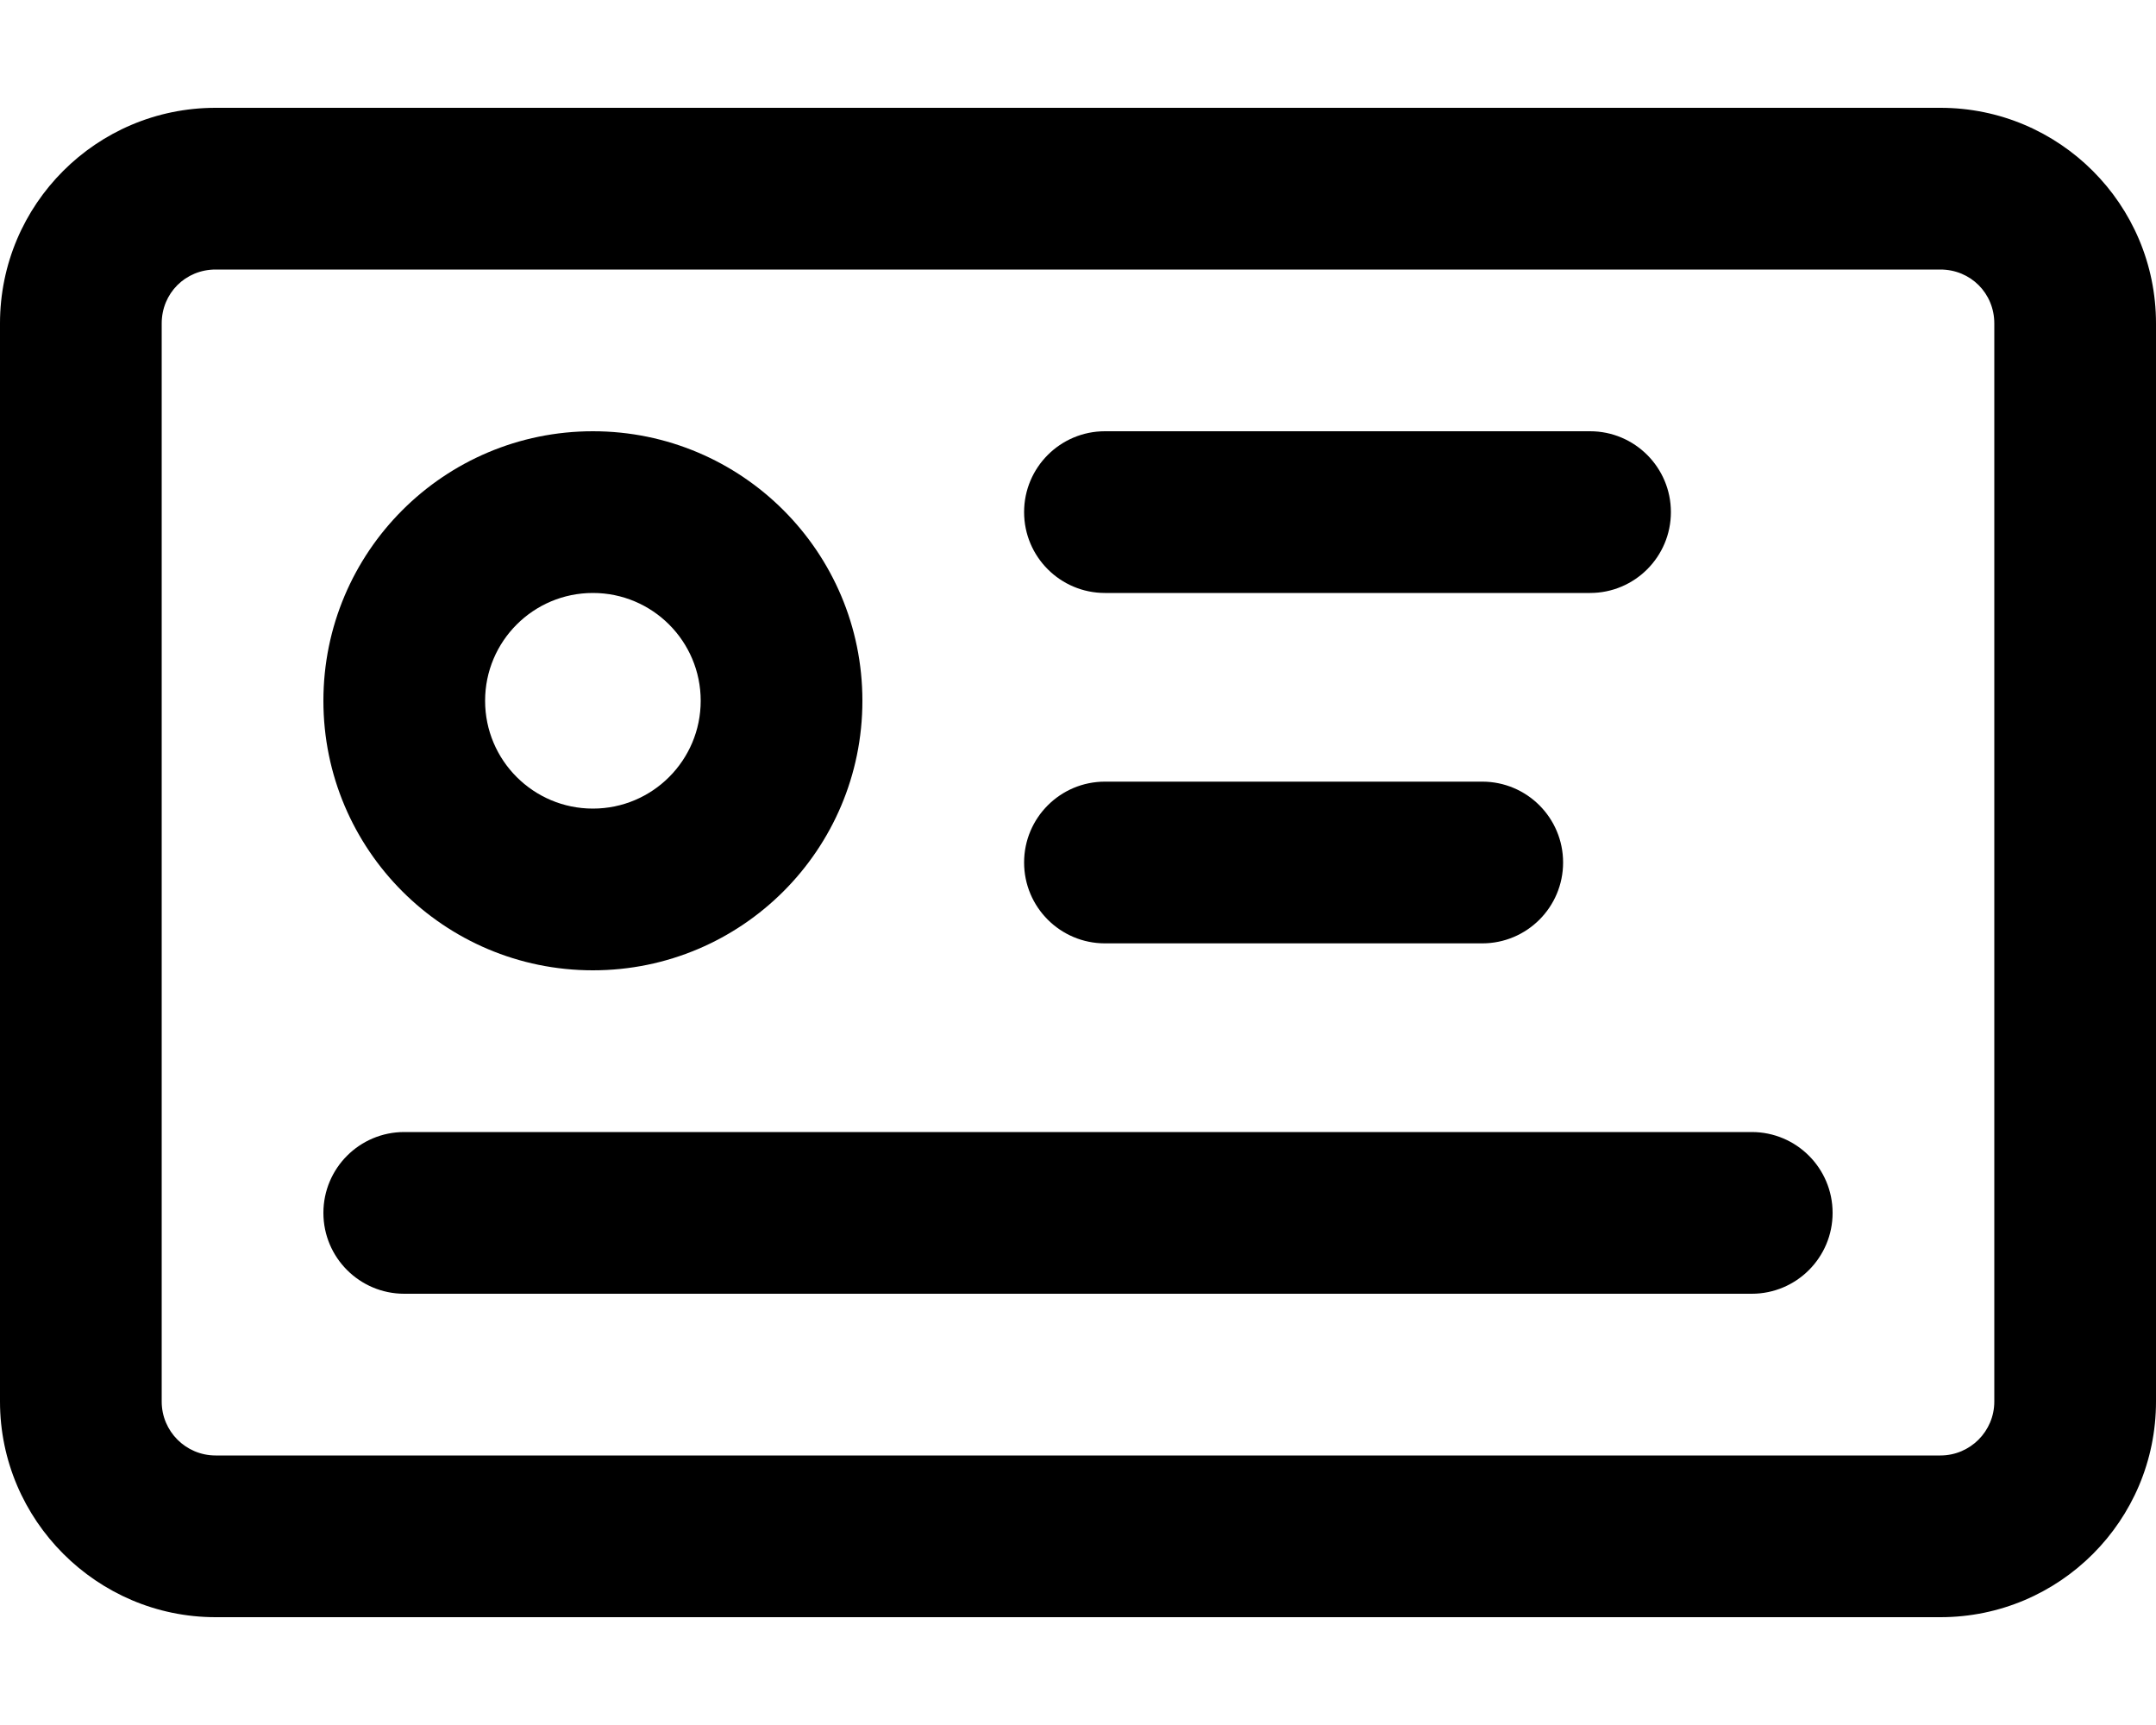
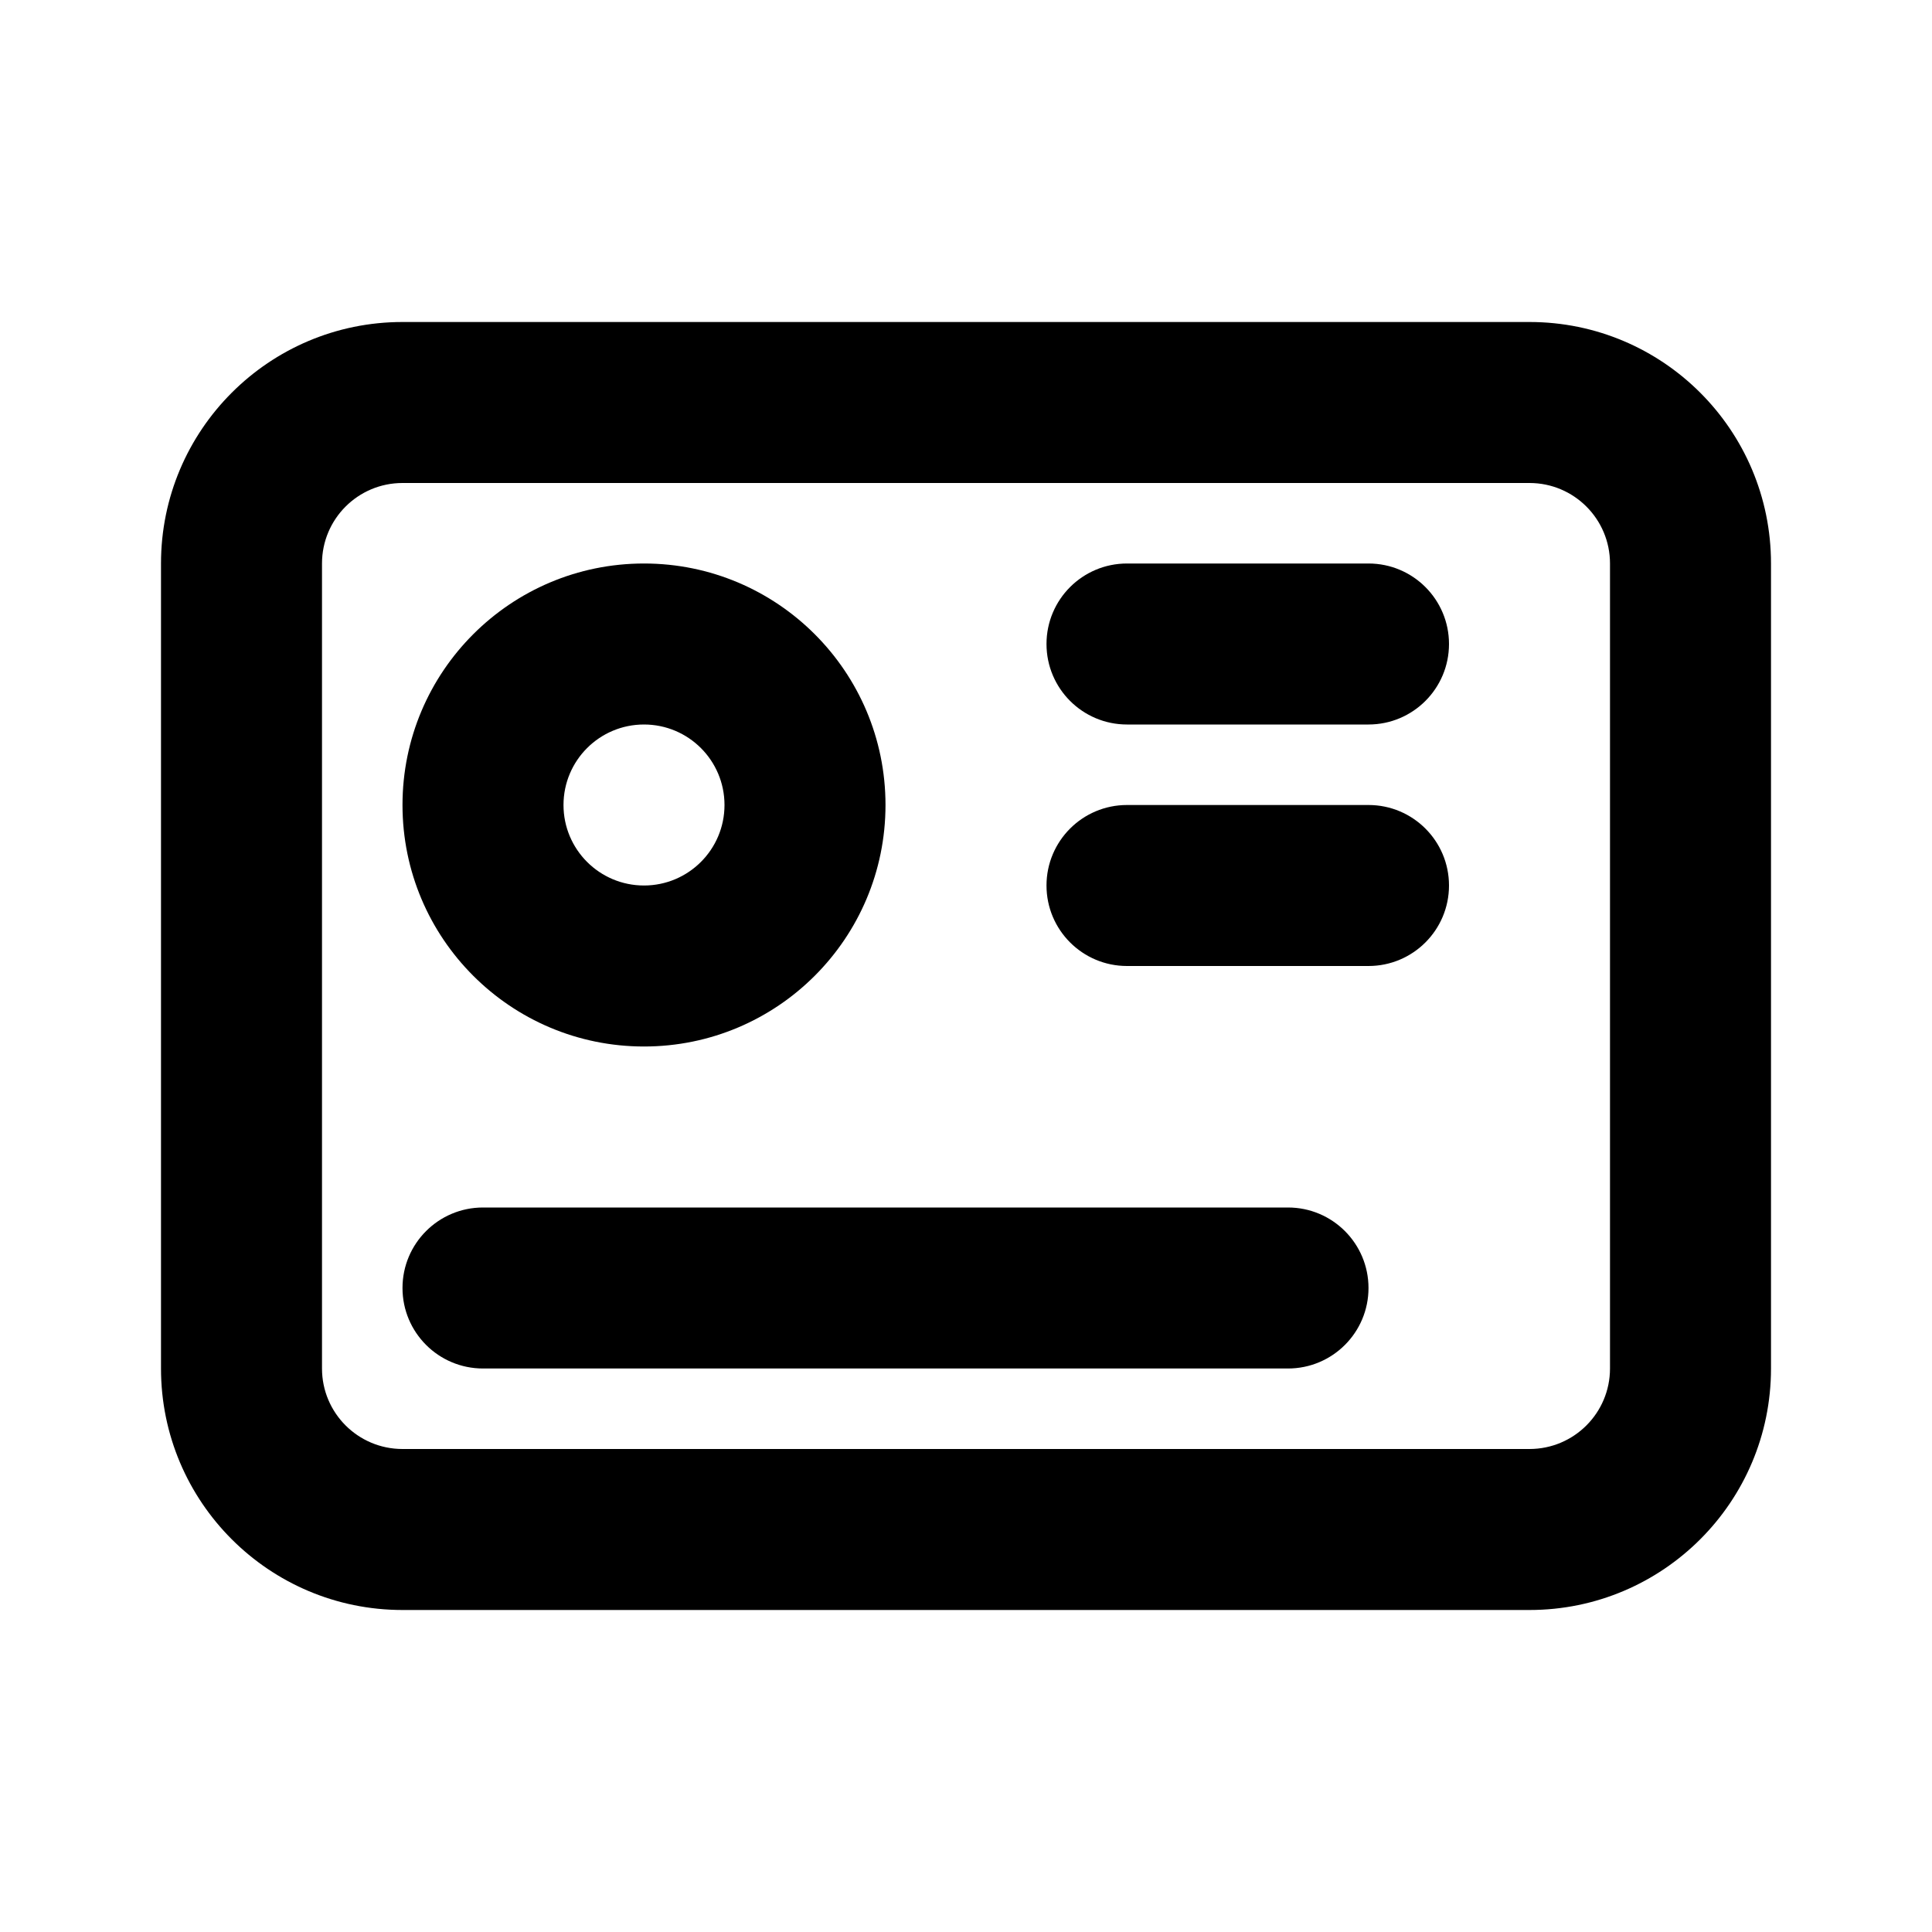
- <svg xmlns="http://www.w3.org/2000/svg" viewBox="0 0 20 16" fill="currentColor">
-   <path fill-rule="evenodd" d="M5.5 9a2.5 2.5 0 1 0 0-5 2.5 2.5 0 0 0 0 5Zm0-1.5a1 1 0 1 1 0-2 1 1 0 0 1 0 2Z" />
-   <path d="M3.75 12h12.5a.75.75 0 0 0 0-1.5H3.75a.75.75 0 0 0 0 1.5Zm11-6.5h-4.5a.75.75 0 0 1 0-1.5h4.5a.75.75 0 0 1 0 1.5Zm-4.5 3.25h3.5a.75.75 0 0 0 0-1.5h-3.5a.75.75 0 0 0 0 1.5Z" />
-   <path fill-rule="evenodd" d="M2 1a2 2 0 0 0-2 2v10c0 1.1.9 2 2 2h16a2 2 0 0 0 2-2V3a2 2 0 0 0-2-2H2Zm16 1.5c.28 0 .5.22.5.5v10a.5.5 0 0 1-.5.5H2a.5.5 0 0 1-.5-.5V3c0-.28.22-.5.5-.5h16Z" />
+ <svg xmlns="http://www.w3.org/2000/svg" viewBox="0 0 24 24" fill="currentColor">
+   <path fill-rule="evenodd" d="M8 13a3 3 0 1 0 0-6 3 3 0 0 0 0 6Zm0-2a1 1 0 1 1 0-2 1 1 0 0 1 0 2Z" />
+   <path d="M17 9a1 1 0 1 0 0-2h-3a1 1 0 1 0 0 2h3Zm1 2a1 1 0 0 1-1 1h-3a1 1 0 1 1 0-2h3a1 1 0 0 1 1 1Zm-2 6a1 1 0 1 0 0-2H6a1 1 0 1 0 0 2h10Z" />
+   <path fill-rule="evenodd" d="M5 4a3 3 0 0 0-3 3v10a3 3 0 0 0 3 3h14a3 3 0 0 0 3-3V7a3 3 0 0 0-3-3H5Zm14 2a1 1 0 0 1 1 1v10a1 1 0 0 1-1 1H5a1 1 0 0 1-1-1V7a1 1 0 0 1 1-1h14Z" />
</svg>
